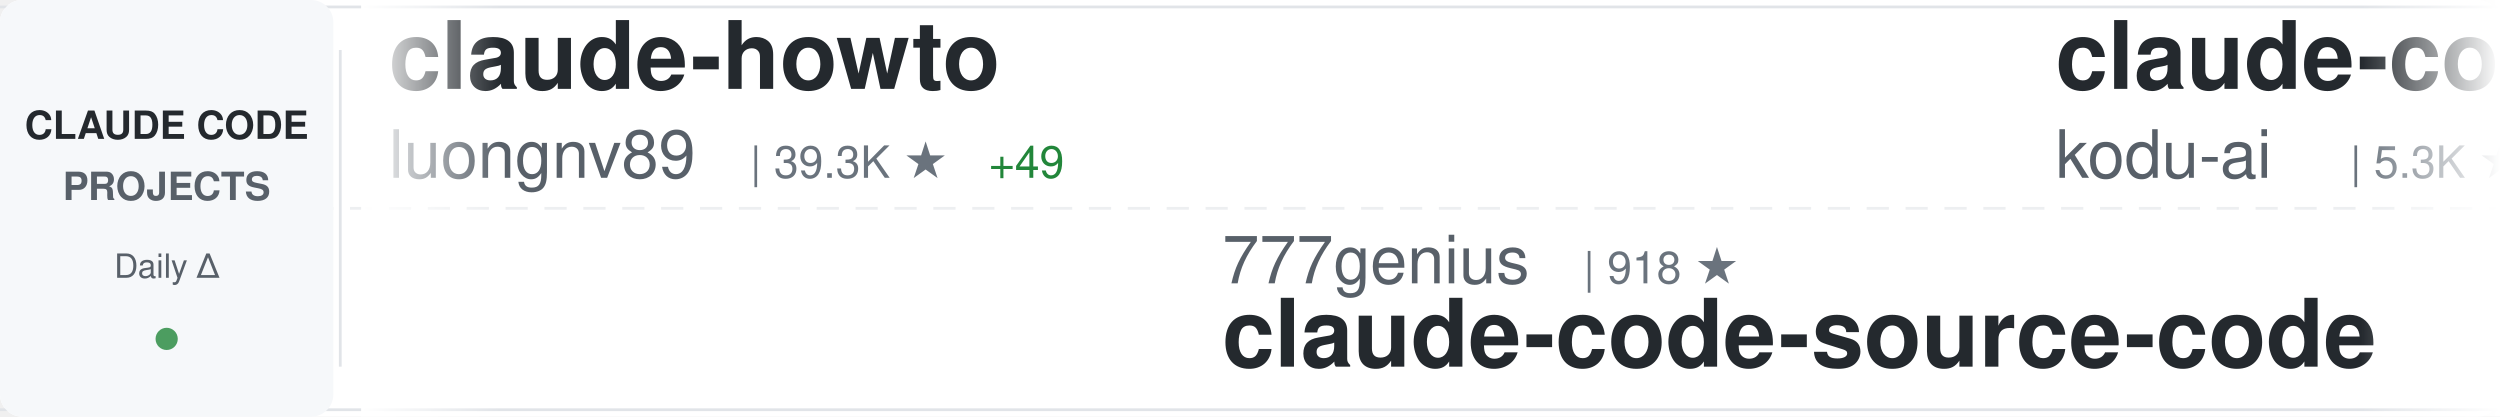
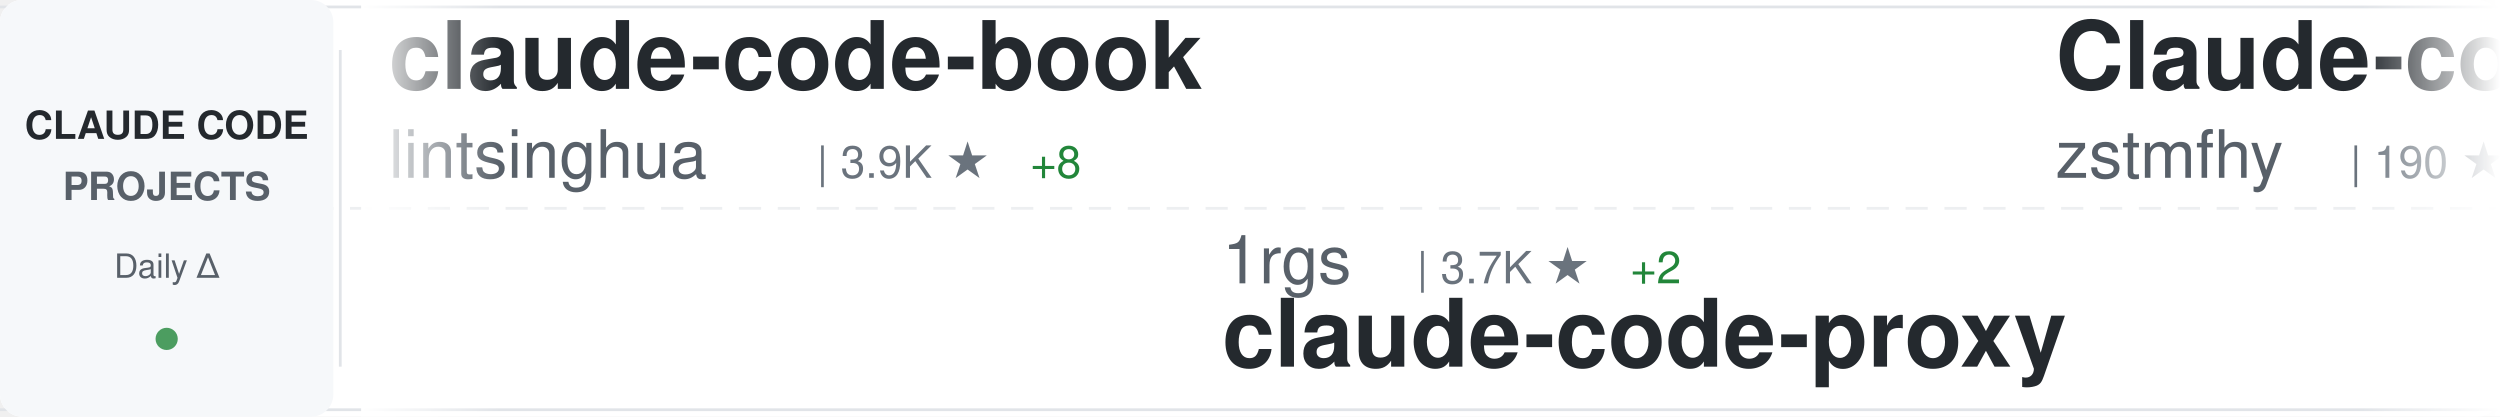
<svg xmlns="http://www.w3.org/2000/svg" width="900" height="150">
  <defs>
    <linearGradient id="awesomeLeftFade" x1="0%" y1="0%" x2="100%" y2="0%">
      <stop offset="0%" style="stop-color:#ffffff;stop-opacity:1" />
      <stop offset="100%" style="stop-color:#ffffff;stop-opacity:0" />
    </linearGradient>
    <linearGradient id="awesomeRightFade" x1="0%" y1="0%" x2="100%" y2="0%">
      <stop offset="0%" style="stop-color:#ffffff;stop-opacity:0" />
      <stop offset="100%" style="stop-color:#ffffff;stop-opacity:1" />
    </linearGradient>
  </defs>
  <rect width="900" height="150" fill="#ffffff" rx="8" />
  <rect x="0" y="2" width="900" height="1" fill="#e1e4e8" />
  <rect x="0" y="147" width="900" height="1" fill="#e1e4e8" />
  <line x1="0" y1="75" x2="900" y2="75" stroke="#e1e4e8" stroke-width="1" stroke-dasharray="8 6" opacity="0.6" />
  <rect x="0" y="0" width="120" height="150" fill="#f6f8fa" rx="8" />
  <text x="60" y="50" font-family="-apple-system, BlinkMacSystemFont, 'Segoe UI', Helvetica, Arial, sans-serif" font-size="14" font-weight="600" fill="#24292e" text-anchor="middle">CLAUDE CODE</text>
  <text x="60" y="72" font-family="-apple-system, BlinkMacSystemFont, 'Segoe UI', Helvetica, Arial, sans-serif" font-size="14" font-weight="600" fill="#586069" text-anchor="middle">PROJECTS</text>
  <text x="60" y="100" font-family="-apple-system, BlinkMacSystemFont, 'Segoe UI', Helvetica, Arial, sans-serif" font-size="12" font-weight="500" fill="#586069" text-anchor="middle">Daily Δ</text>
  <circle cx="60" cy="122" r="4" fill="#22863a" opacity="0.8" />
  <rect x="122" y="18" width="1" height="114" fill="#e1e4e8" />
  <clipPath id="awesomeTickerClip">
    <rect x="130" y="0" width="770" height="150" />
  </clipPath>
  <g clip-path="url(#awesomeTickerClip)">
    <g id="awesomeTickerItems">
      <animateTransform attributeName="transform" attributeType="XML" type="translate" from="0 0" to="-3000 0" dur="54s" repeatCount="indefinite" />
      <g transform="translate(0, 0)">
-         <text x="140" y="32" font-family="-apple-system, BlinkMacSystemFont, 'Segoe UI', Helvetica, Arial, sans-serif" font-size="34" font-weight="600" fill="#24292e">claude-howto</text>
-         <text x="140" y="64" font-family="-apple-system, BlinkMacSystemFont, 'Segoe UI', Helvetica, Arial, sans-serif" font-size="24" font-weight="400" fill="#586069">luongnv89</text>
-         <text x="270" y="64" font-family="-apple-system, BlinkMacSystemFont, 'Segoe UI', Helvetica, Arial, sans-serif" font-size="16" font-weight="500" fill="#6a737d">| 39.3K ★</text>
-         <text x="356" y="64" font-family="-apple-system, BlinkMacSystemFont, 'Segoe UI', Helvetica, Arial, sans-serif" font-size="16" font-weight="500" fill="#22863a"> +49</text>
+         <text x="140" y="32" font-family="-apple-system, BlinkMacSystemFont, 'Segoe UI', Helvetica, Arial, sans-serif" font-size="34" font-weight="600" fill="#24292e">claude-code-book</text>
+         <text x="140" y="64" font-family="-apple-system, BlinkMacSystemFont, 'Segoe UI', Helvetica, Arial, sans-serif" font-size="24" font-weight="400" fill="#586069">lintsinghua</text>
+         <text x="294" y="64" font-family="-apple-system, BlinkMacSystemFont, 'Segoe UI', Helvetica, Arial, sans-serif" font-size="16" font-weight="500" fill="#6a737d">| 3.9K ★</text>
+         <text x="371" y="64" font-family="-apple-system, BlinkMacSystemFont, 'Segoe UI', Helvetica, Arial, sans-serif" font-size="16" font-weight="500" fill="#22863a"> +8</text>
      </g>
      <g transform="translate(300, 0)">
-         <text x="140" y="102" font-family="-apple-system, BlinkMacSystemFont, 'Segoe UI', Helvetica, Arial, sans-serif" font-size="24" font-weight="400" fill="#586069">777genius</text>
-         <text x="270" y="102" font-family="-apple-system, BlinkMacSystemFont, 'Segoe UI', Helvetica, Arial, sans-serif" font-size="16" font-weight="500" fill="#6a737d">| 918 ★</text>
-         <text x="140" y="132" font-family="-apple-system, BlinkMacSystemFont, 'Segoe UI', Helvetica, Arial, sans-serif" font-size="34" font-weight="600" fill="#24292e">claude-code-source-code</text>
+         <text x="140" y="102" font-family="-apple-system, BlinkMacSystemFont, 'Segoe UI', Helvetica, Arial, sans-serif" font-size="24" font-weight="400" fill="#586069">1rgs</text>
+         <text x="210" y="102" font-family="-apple-system, BlinkMacSystemFont, 'Segoe UI', Helvetica, Arial, sans-serif" font-size="16" font-weight="500" fill="#6a737d">| 3.7K ★</text>
+         <text x="287" y="102" font-family="-apple-system, BlinkMacSystemFont, 'Segoe UI', Helvetica, Arial, sans-serif" font-size="16" font-weight="500" fill="#22863a"> +2</text>
+         <text x="140" y="132" font-family="-apple-system, BlinkMacSystemFont, 'Segoe UI', Helvetica, Arial, sans-serif" font-size="34" font-weight="600" fill="#24292e">claude-code-proxy</text>
      </g>
      <g transform="translate(600, 0)">
-         <text x="140" y="32" font-family="-apple-system, BlinkMacSystemFont, 'Segoe UI', Helvetica, Arial, sans-serif" font-size="34" font-weight="600" fill="#24292e">claude-coder</text>
-         <text x="140" y="64" font-family="-apple-system, BlinkMacSystemFont, 'Segoe UI', Helvetica, Arial, sans-serif" font-size="24" font-weight="400" fill="#586069">kodu-ai</text>
-         <text x="246" y="64" font-family="-apple-system, BlinkMacSystemFont, 'Segoe UI', Helvetica, Arial, sans-serif" font-size="16" font-weight="500" fill="#6a737d">| 5.3K ★</text>
+         <text x="140" y="32" font-family="-apple-system, BlinkMacSystemFont, 'Segoe UI', Helvetica, Arial, sans-serif" font-size="34" font-weight="600" fill="#24292e">Claude-code</text>
+         <text x="140" y="64" font-family="-apple-system, BlinkMacSystemFont, 'Segoe UI', Helvetica, Arial, sans-serif" font-size="24" font-weight="400" fill="#586069">zstmfhy</text>
+         <text x="246" y="64" font-family="-apple-system, BlinkMacSystemFont, 'Segoe UI', Helvetica, Arial, sans-serif" font-size="16" font-weight="500" fill="#6a737d">| 190 ★</text>
      </g>
      <g transform="translate(900, 0)">
-         <text x="140" y="102" font-family="-apple-system, BlinkMacSystemFont, 'Segoe UI', Helvetica, Arial, sans-serif" font-size="24" font-weight="400" fill="#586069">edmund-io</text>
-         <text x="270" y="102" font-family="-apple-system, BlinkMacSystemFont, 'Segoe UI', Helvetica, Arial, sans-serif" font-size="16" font-weight="500" fill="#6a737d">| 1.5K ★</text>
-         <text x="140" y="132" font-family="-apple-system, BlinkMacSystemFont, 'Segoe UI', Helvetica, Arial, sans-serif" font-size="34" font-weight="600" fill="#24292e">edmunds-claude-code</text>
+         <text x="140" y="102" font-family="-apple-system, BlinkMacSystemFont, 'Segoe UI', Helvetica, Arial, sans-serif" font-size="24" font-weight="400" fill="#586069">AprilNEA</text>
+         <text x="258" y="102" font-family="-apple-system, BlinkMacSystemFont, 'Segoe UI', Helvetica, Arial, sans-serif" font-size="16" font-weight="500" fill="#6a737d">| 387 ★</text>
+         <text x="140" y="132" font-family="-apple-system, BlinkMacSystemFont, 'Segoe UI', Helvetica, Arial, sans-serif" font-size="34" font-weight="600" fill="#24292e">claude-code-source</text>
      </g>
      <g transform="translate(1200, 0)">
-         <text x="140" y="32" font-family="-apple-system, BlinkMacSystemFont, 'Segoe UI', Helvetica, Arial, sans-serif" font-size="34" font-weight="600" fill="#24292e">how-claude-code-works</text>
-         <text x="140" y="64" font-family="-apple-system, BlinkMacSystemFont, 'Segoe UI', Helvetica, Arial, sans-serif" font-size="24" font-weight="400" fill="#586069">Windy3f3f3f3f</text>
-         <text x="318" y="64" font-family="-apple-system, BlinkMacSystemFont, 'Segoe UI', Helvetica, Arial, sans-serif" font-size="16" font-weight="500" fill="#6a737d">| 3.0K ★</text>
-         <text x="395" y="64" font-family="-apple-system, BlinkMacSystemFont, 'Segoe UI', Helvetica, Arial, sans-serif" font-size="16" font-weight="500" fill="#22863a"> +44</text>
+         <text x="140" y="32" font-family="-apple-system, BlinkMacSystemFont, 'Segoe UI', Helvetica, Arial, sans-serif" font-size="34" font-weight="600" fill="#24292e">claude-code-router</text>
+         <text x="140" y="64" font-family="-apple-system, BlinkMacSystemFont, 'Segoe UI', Helvetica, Arial, sans-serif" font-size="24" font-weight="400" fill="#586069">musistudio</text>
+         <text x="282" y="64" font-family="-apple-system, BlinkMacSystemFont, 'Segoe UI', Helvetica, Arial, sans-serif" font-size="16" font-weight="500" fill="#6a737d">| 35.6K ★</text>
+         <text x="368" y="64" font-family="-apple-system, BlinkMacSystemFont, 'Segoe UI', Helvetica, Arial, sans-serif" font-size="16" font-weight="500" fill="#22863a"> +28</text>
      </g>
      <g transform="translate(1500, 0)">
-         <text x="140" y="102" font-family="-apple-system, BlinkMacSystemFont, 'Segoe UI', Helvetica, Arial, sans-serif" font-size="24" font-weight="400" fill="#586069">OneRedOak</text>
-         <text x="270" y="102" font-family="-apple-system, BlinkMacSystemFont, 'Segoe UI', Helvetica, Arial, sans-serif" font-size="16" font-weight="500" fill="#6a737d">| 3.9K ★</text>
-         <text x="347" y="102" font-family="-apple-system, BlinkMacSystemFont, 'Segoe UI', Helvetica, Arial, sans-serif" font-size="16" font-weight="500" fill="#22863a"> +19</text>
-         <text x="140" y="132" font-family="-apple-system, BlinkMacSystemFont, 'Segoe UI', Helvetica, Arial, sans-serif" font-size="34" font-weight="600" fill="#24292e">claude-code-workflows</text>
+         <text x="140" y="102" font-family="-apple-system, BlinkMacSystemFont, 'Segoe UI', Helvetica, Arial, sans-serif" font-size="24" font-weight="400" fill="#586069">Piebald-AI</text>
+         <text x="282" y="102" font-family="-apple-system, BlinkMacSystemFont, 'Segoe UI', Helvetica, Arial, sans-serif" font-size="16" font-weight="500" fill="#6a737d">| 11.6K ★</text>
+         <text x="368" y="102" font-family="-apple-system, BlinkMacSystemFont, 'Segoe UI', Helvetica, Arial, sans-serif" font-size="16" font-weight="500" fill="#22863a"> +20</text>
+         <text x="140" y="132" font-family="-apple-system, BlinkMacSystemFont, 'Segoe UI', Helvetica, Arial, sans-serif" font-size="34" font-weight="600" fill="#24292e">claude-code-system-promp...</text>
      </g>
      <g transform="translate(1800, 0)">
-         <text x="140" y="32" font-family="-apple-system, BlinkMacSystemFont, 'Segoe UI', Helvetica, Arial, sans-serif" font-size="34" font-weight="600" fill="#24292e">claude-code-harness</text>
-         <text x="140" y="64" font-family="-apple-system, BlinkMacSystemFont, 'Segoe UI', Helvetica, Arial, sans-serif" font-size="24" font-weight="400" fill="#586069">Chachamaru127</text>
-         <text x="318" y="64" font-family="-apple-system, BlinkMacSystemFont, 'Segoe UI', Helvetica, Arial, sans-serif" font-size="16" font-weight="500" fill="#6a737d">| 2.9K ★</text>
-         <text x="395" y="64" font-family="-apple-system, BlinkMacSystemFont, 'Segoe UI', Helvetica, Arial, sans-serif" font-size="16" font-weight="500" fill="#22863a"> +7</text>
+         <text x="140" y="32" font-family="-apple-system, BlinkMacSystemFont, 'Segoe UI', Helvetica, Arial, sans-serif" font-size="34" font-weight="600" fill="#24292e">claude-code-infrastructu...</text>
+         <text x="140" y="64" font-family="-apple-system, BlinkMacSystemFont, 'Segoe UI', Helvetica, Arial, sans-serif" font-size="24" font-weight="400" fill="#586069">diet103</text>
+         <text x="246" y="64" font-family="-apple-system, BlinkMacSystemFont, 'Segoe UI', Helvetica, Arial, sans-serif" font-size="16" font-weight="500" fill="#6a737d">| 9.7K ★</text>
+         <text x="323" y="64" font-family="-apple-system, BlinkMacSystemFont, 'Segoe UI', Helvetica, Arial, sans-serif" font-size="16" font-weight="500" fill="#22863a"> +4</text>
      </g>
      <g transform="translate(2100, 0)">
-         <text x="140" y="102" font-family="-apple-system, BlinkMacSystemFont, 'Segoe UI', Helvetica, Arial, sans-serif" font-size="24" font-weight="400" fill="#586069">fuergaosi233</text>
-         <text x="306" y="102" font-family="-apple-system, BlinkMacSystemFont, 'Segoe UI', Helvetica, Arial, sans-serif" font-size="16" font-weight="500" fill="#6a737d">| 2.7K ★</text>
-         <text x="383" y="102" font-family="-apple-system, BlinkMacSystemFont, 'Segoe UI', Helvetica, Arial, sans-serif" font-size="16" font-weight="500" fill="#22863a"> +1</text>
+         <text x="140" y="102" font-family="-apple-system, BlinkMacSystemFont, 'Segoe UI', Helvetica, Arial, sans-serif" font-size="24" font-weight="400" fill="#586069">Windy3f3f3f3f</text>
+         <text x="318" y="102" font-family="-apple-system, BlinkMacSystemFont, 'Segoe UI', Helvetica, Arial, sans-serif" font-size="16" font-weight="500" fill="#6a737d">| 2.1K ★</text>
+         <text x="395" y="102" font-family="-apple-system, BlinkMacSystemFont, 'Segoe UI', Helvetica, Arial, sans-serif" font-size="16" font-weight="500" fill="#22863a"> +36</text>
+         <text x="140" y="132" font-family="-apple-system, BlinkMacSystemFont, 'Segoe UI', Helvetica, Arial, sans-serif" font-size="34" font-weight="600" fill="#24292e">claude-code-from-scratch</text>
+       </g>
+       <g transform="translate(2400, 0)">
+         <text x="140" y="32" font-family="-apple-system, BlinkMacSystemFont, 'Segoe UI', Helvetica, Arial, sans-serif" font-size="34" font-weight="600" fill="#24292e">collection-claude-code-s...</text>
+         <text x="140" y="64" font-family="-apple-system, BlinkMacSystemFont, 'Segoe UI', Helvetica, Arial, sans-serif" font-size="24" font-weight="400" fill="#586069">chauncygu</text>
+         <text x="270" y="64" font-family="-apple-system, BlinkMacSystemFont, 'Segoe UI', Helvetica, Arial, sans-serif" font-size="16" font-weight="500" fill="#6a737d">| 2.7K ★</text>
+         <text x="347" y="64" font-family="-apple-system, BlinkMacSystemFont, 'Segoe UI', Helvetica, Arial, sans-serif" font-size="16" font-weight="500" fill="#22863a"> +3</text>
+       </g>
+       <g transform="translate(2700, 0)">
+         <text x="140" y="102" font-family="-apple-system, BlinkMacSystemFont, 'Segoe UI', Helvetica, Arial, sans-serif" font-size="24" font-weight="400" fill="#586069">sugyan</text>
+         <text x="234" y="102" font-family="-apple-system, BlinkMacSystemFont, 'Segoe UI', Helvetica, Arial, sans-serif" font-size="16" font-weight="500" fill="#6a737d">| 1.1K ★</text>
+         <text x="140" y="132" font-family="-apple-system, BlinkMacSystemFont, 'Segoe UI', Helvetica, Arial, sans-serif" font-size="34" font-weight="600" fill="#24292e">claude-code-webui</text>
+       </g>
+       <g transform="translate(3000, 0)">
+         <text x="140" y="32" font-family="-apple-system, BlinkMacSystemFont, 'Segoe UI', Helvetica, Arial, sans-serif" font-size="34" font-weight="600" fill="#24292e">claude-code-book</text>
+         <text x="140" y="64" font-family="-apple-system, BlinkMacSystemFont, 'Segoe UI', Helvetica, Arial, sans-serif" font-size="24" font-weight="400" fill="#586069">lintsinghua</text>
+         <text x="294" y="64" font-family="-apple-system, BlinkMacSystemFont, 'Segoe UI', Helvetica, Arial, sans-serif" font-size="16" font-weight="500" fill="#6a737d">| 3.9K ★</text>
+         <text x="371" y="64" font-family="-apple-system, BlinkMacSystemFont, 'Segoe UI', Helvetica, Arial, sans-serif" font-size="16" font-weight="500" fill="#22863a"> +8</text>
+       </g>
+       <g transform="translate(3300, 0)">
+         <text x="140" y="102" font-family="-apple-system, BlinkMacSystemFont, 'Segoe UI', Helvetica, Arial, sans-serif" font-size="24" font-weight="400" fill="#586069">1rgs</text>
+         <text x="210" y="102" font-family="-apple-system, BlinkMacSystemFont, 'Segoe UI', Helvetica, Arial, sans-serif" font-size="16" font-weight="500" fill="#6a737d">| 3.7K ★</text>
+         <text x="287" y="102" font-family="-apple-system, BlinkMacSystemFont, 'Segoe UI', Helvetica, Arial, sans-serif" font-size="16" font-weight="500" fill="#22863a"> +2</text>
        <text x="140" y="132" font-family="-apple-system, BlinkMacSystemFont, 'Segoe UI', Helvetica, Arial, sans-serif" font-size="34" font-weight="600" fill="#24292e">claude-code-proxy</text>
      </g>
-       <g transform="translate(2400, 0)">
-         <text x="140" y="32" font-family="-apple-system, BlinkMacSystemFont, 'Segoe UI', Helvetica, Arial, sans-serif" font-size="34" font-weight="600" fill="#24292e">claude-code-local</text>
-         <text x="140" y="64" font-family="-apple-system, BlinkMacSystemFont, 'Segoe UI', Helvetica, Arial, sans-serif" font-size="24" font-weight="400" fill="#586069">nicedreamzapp</text>
-         <text x="318" y="64" font-family="-apple-system, BlinkMacSystemFont, 'Segoe UI', Helvetica, Arial, sans-serif" font-size="16" font-weight="500" fill="#6a737d">| 2.9K ★</text>
-         <text x="395" y="64" font-family="-apple-system, BlinkMacSystemFont, 'Segoe UI', Helvetica, Arial, sans-serif" font-size="16" font-weight="500" fill="#22863a"> +4</text>
-       </g>
-       <g transform="translate(2700, 0)">
-         <text x="140" y="102" font-family="-apple-system, BlinkMacSystemFont, 'Segoe UI', Helvetica, Arial, sans-serif" font-size="24" font-weight="400" fill="#586069">Donchitos</text>
-         <text x="270" y="102" font-family="-apple-system, BlinkMacSystemFont, 'Segoe UI', Helvetica, Arial, sans-serif" font-size="16" font-weight="500" fill="#6a737d">| 22.6K ★</text>
-         <text x="356" y="102" font-family="-apple-system, BlinkMacSystemFont, 'Segoe UI', Helvetica, Arial, sans-serif" font-size="16" font-weight="500" fill="#22863a"> +29</text>
-         <text x="140" y="132" font-family="-apple-system, BlinkMacSystemFont, 'Segoe UI', Helvetica, Arial, sans-serif" font-size="34" font-weight="600" fill="#24292e">Claude-Code-Game-Studios</text>
-       </g>
-       <g transform="translate(3000, 0)">
-         <text x="140" y="32" font-family="-apple-system, BlinkMacSystemFont, 'Segoe UI', Helvetica, Arial, sans-serif" font-size="34" font-weight="600" fill="#24292e">claude-howto</text>
-         <text x="140" y="64" font-family="-apple-system, BlinkMacSystemFont, 'Segoe UI', Helvetica, Arial, sans-serif" font-size="24" font-weight="400" fill="#586069">luongnv89</text>
-         <text x="270" y="64" font-family="-apple-system, BlinkMacSystemFont, 'Segoe UI', Helvetica, Arial, sans-serif" font-size="16" font-weight="500" fill="#6a737d">| 39.3K ★</text>
-         <text x="356" y="64" font-family="-apple-system, BlinkMacSystemFont, 'Segoe UI', Helvetica, Arial, sans-serif" font-size="16" font-weight="500" fill="#22863a"> +49</text>
-       </g>
-       <g transform="translate(3300, 0)">
-         <text x="140" y="102" font-family="-apple-system, BlinkMacSystemFont, 'Segoe UI', Helvetica, Arial, sans-serif" font-size="24" font-weight="400" fill="#586069">777genius</text>
-         <text x="270" y="102" font-family="-apple-system, BlinkMacSystemFont, 'Segoe UI', Helvetica, Arial, sans-serif" font-size="16" font-weight="500" fill="#6a737d">| 918 ★</text>
-         <text x="140" y="132" font-family="-apple-system, BlinkMacSystemFont, 'Segoe UI', Helvetica, Arial, sans-serif" font-size="34" font-weight="600" fill="#24292e">claude-code-source-code</text>
-       </g>
      <g transform="translate(3600, 0)">
-         <text x="140" y="32" font-family="-apple-system, BlinkMacSystemFont, 'Segoe UI', Helvetica, Arial, sans-serif" font-size="34" font-weight="600" fill="#24292e">claude-coder</text>
-         <text x="140" y="64" font-family="-apple-system, BlinkMacSystemFont, 'Segoe UI', Helvetica, Arial, sans-serif" font-size="24" font-weight="400" fill="#586069">kodu-ai</text>
-         <text x="246" y="64" font-family="-apple-system, BlinkMacSystemFont, 'Segoe UI', Helvetica, Arial, sans-serif" font-size="16" font-weight="500" fill="#6a737d">| 5.3K ★</text>
+         <text x="140" y="32" font-family="-apple-system, BlinkMacSystemFont, 'Segoe UI', Helvetica, Arial, sans-serif" font-size="34" font-weight="600" fill="#24292e">Claude-code</text>
+         <text x="140" y="64" font-family="-apple-system, BlinkMacSystemFont, 'Segoe UI', Helvetica, Arial, sans-serif" font-size="24" font-weight="400" fill="#586069">zstmfhy</text>
+         <text x="246" y="64" font-family="-apple-system, BlinkMacSystemFont, 'Segoe UI', Helvetica, Arial, sans-serif" font-size="16" font-weight="500" fill="#6a737d">| 190 ★</text>
      </g>
      <g transform="translate(3900, 0)">
-         <text x="140" y="102" font-family="-apple-system, BlinkMacSystemFont, 'Segoe UI', Helvetica, Arial, sans-serif" font-size="24" font-weight="400" fill="#586069">edmund-io</text>
-         <text x="270" y="102" font-family="-apple-system, BlinkMacSystemFont, 'Segoe UI', Helvetica, Arial, sans-serif" font-size="16" font-weight="500" fill="#6a737d">| 1.5K ★</text>
-         <text x="140" y="132" font-family="-apple-system, BlinkMacSystemFont, 'Segoe UI', Helvetica, Arial, sans-serif" font-size="34" font-weight="600" fill="#24292e">edmunds-claude-code</text>
+         <text x="140" y="102" font-family="-apple-system, BlinkMacSystemFont, 'Segoe UI', Helvetica, Arial, sans-serif" font-size="24" font-weight="400" fill="#586069">AprilNEA</text>
+         <text x="258" y="102" font-family="-apple-system, BlinkMacSystemFont, 'Segoe UI', Helvetica, Arial, sans-serif" font-size="16" font-weight="500" fill="#6a737d">| 387 ★</text>
+         <text x="140" y="132" font-family="-apple-system, BlinkMacSystemFont, 'Segoe UI', Helvetica, Arial, sans-serif" font-size="34" font-weight="600" fill="#24292e">claude-code-source</text>
      </g>
    </g>
  </g>
  <rect x="130" y="0" width="50" height="150" fill="url(#awesomeLeftFade)" />
  <rect x="850" y="0" width="50" height="150" fill="url(#awesomeRightFade)" />
</svg>
